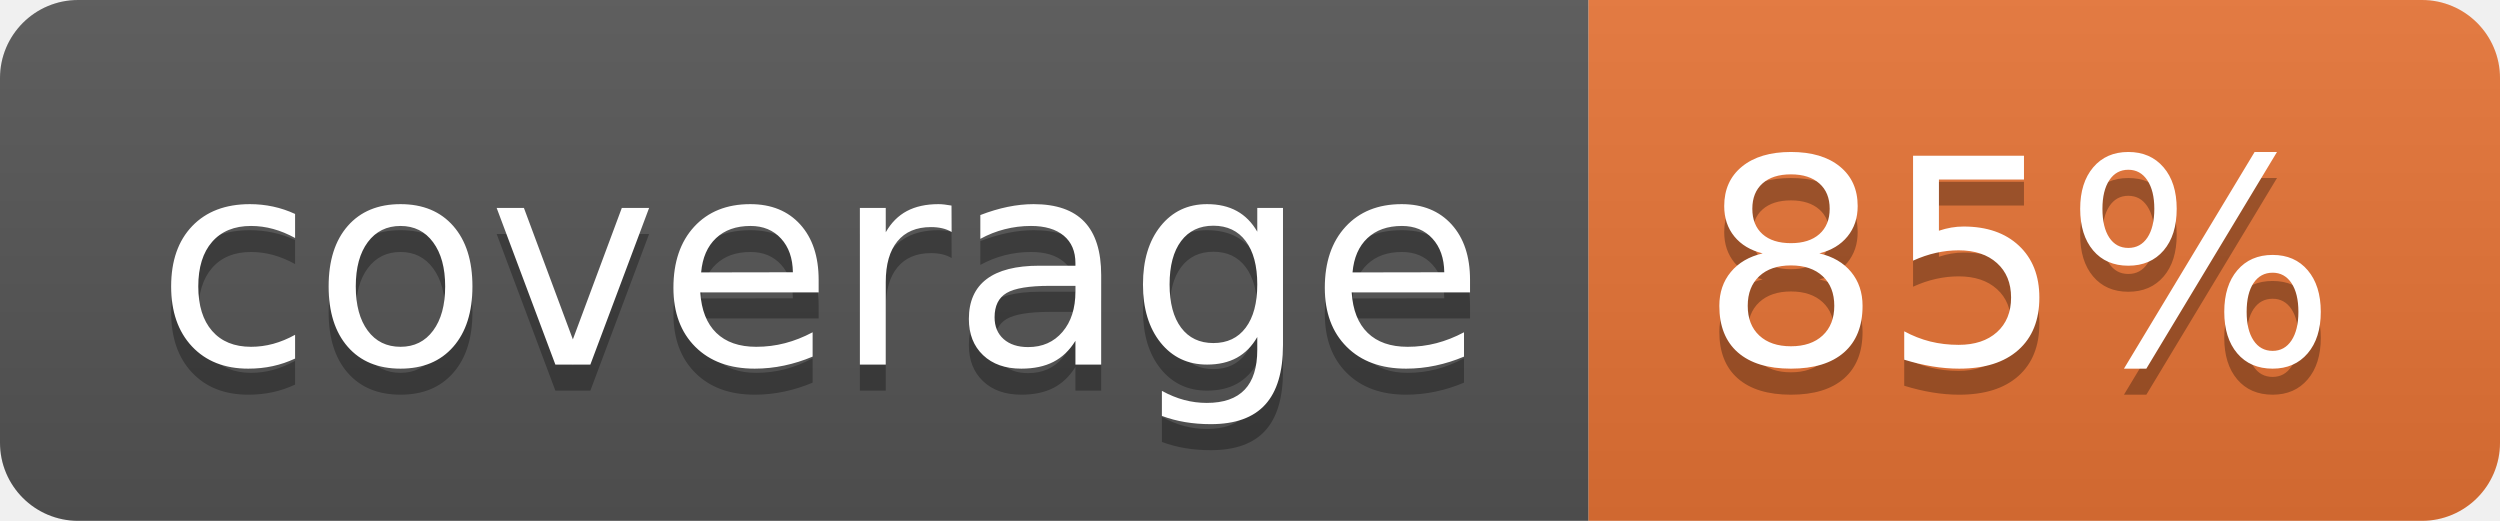
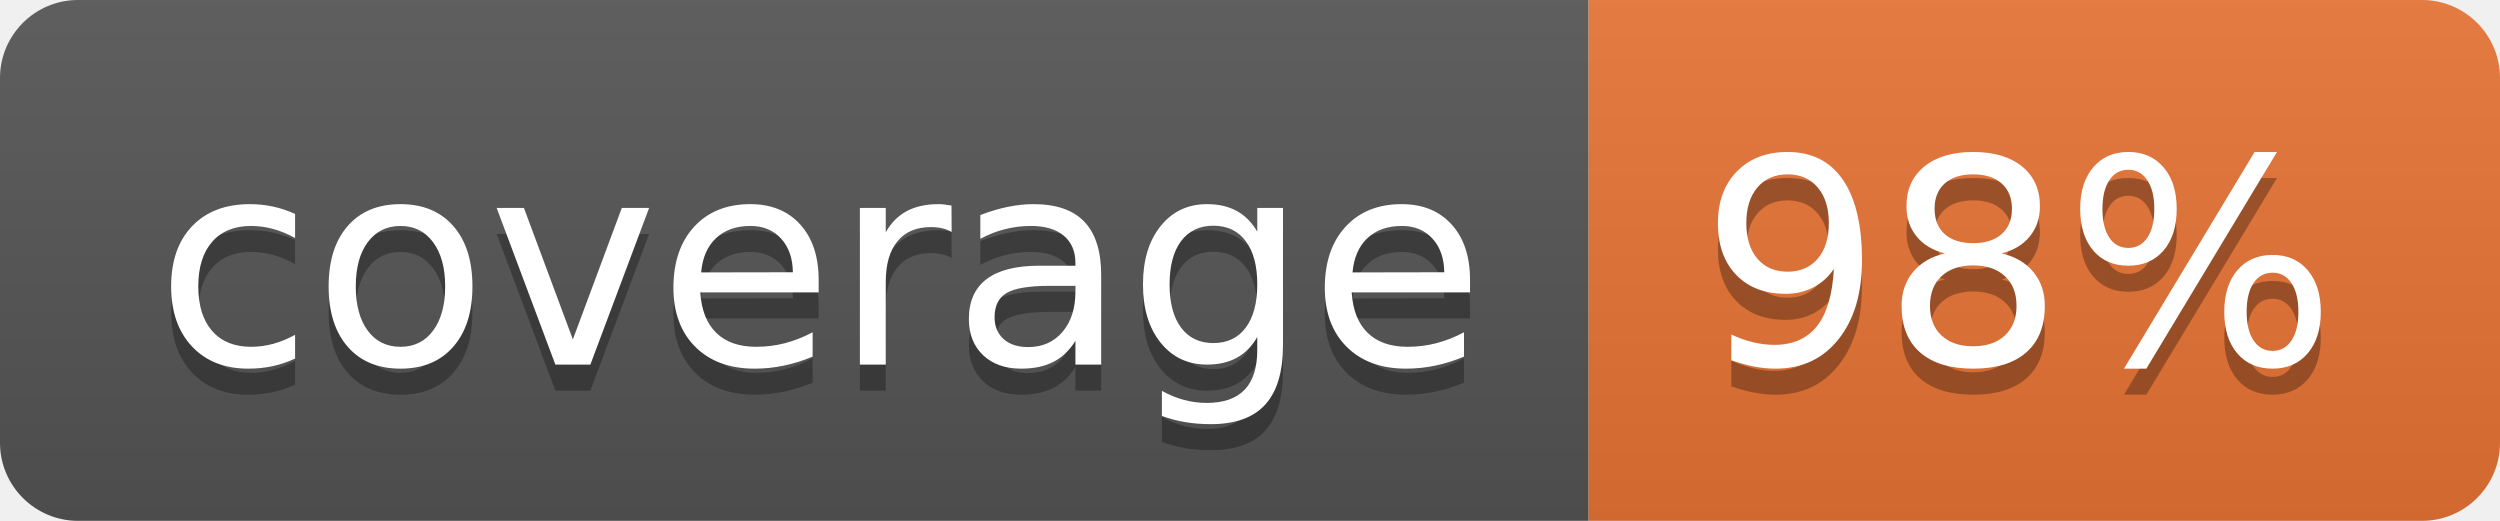
<svg xmlns="http://www.w3.org/2000/svg" width="96" height="20">
  <linearGradient id="b" x2="0" y2="100%">
    <stop offset="0" stop-color="#bbb" stop-opacity=".1" />
    <stop offset="1" stop-opacity=".1" />
  </linearGradient>
  <clipPath id="a">
    <rect width="96" height="20" rx="3" fill="#fff" />
  </clipPath>
  <g clip-path="url(#a)">
    <path fill="#555" d="M0 0h61v20H0z" />
    <path fill="#E87435" d="M61 0h35v20H61z" />
    <path fill="url(#b)" d="M0 0h96v20H0z" />
  </g>
  <g fill="#fff" text-anchor="middle" font-family="DejaVu Sans,Verdana,Geneva,sans-serif" font-size="110">
    <text x="315" y="150" fill="#010101" fill-opacity=".3" transform="scale(.1)" textLength="510">coverage</text>
    <text x="315" y="140" transform="scale(.1)" textLength="510">coverage</text>
-     <text x="775" y="150" fill="#010101" fill-opacity=".3" transform="scale(.1)" textLength="250">85%</text>
-     <text x="775" y="140" transform="scale(.1)" textLength="250">85%</text>
+     <text x="775" y="150" fill="#010101" fill-opacity=".3" transform="scale(.1)" textLength="250">98%</text>
+     <text x="775" y="140" transform="scale(.1)" textLength="250">98%</text>
  </g>
</svg>
